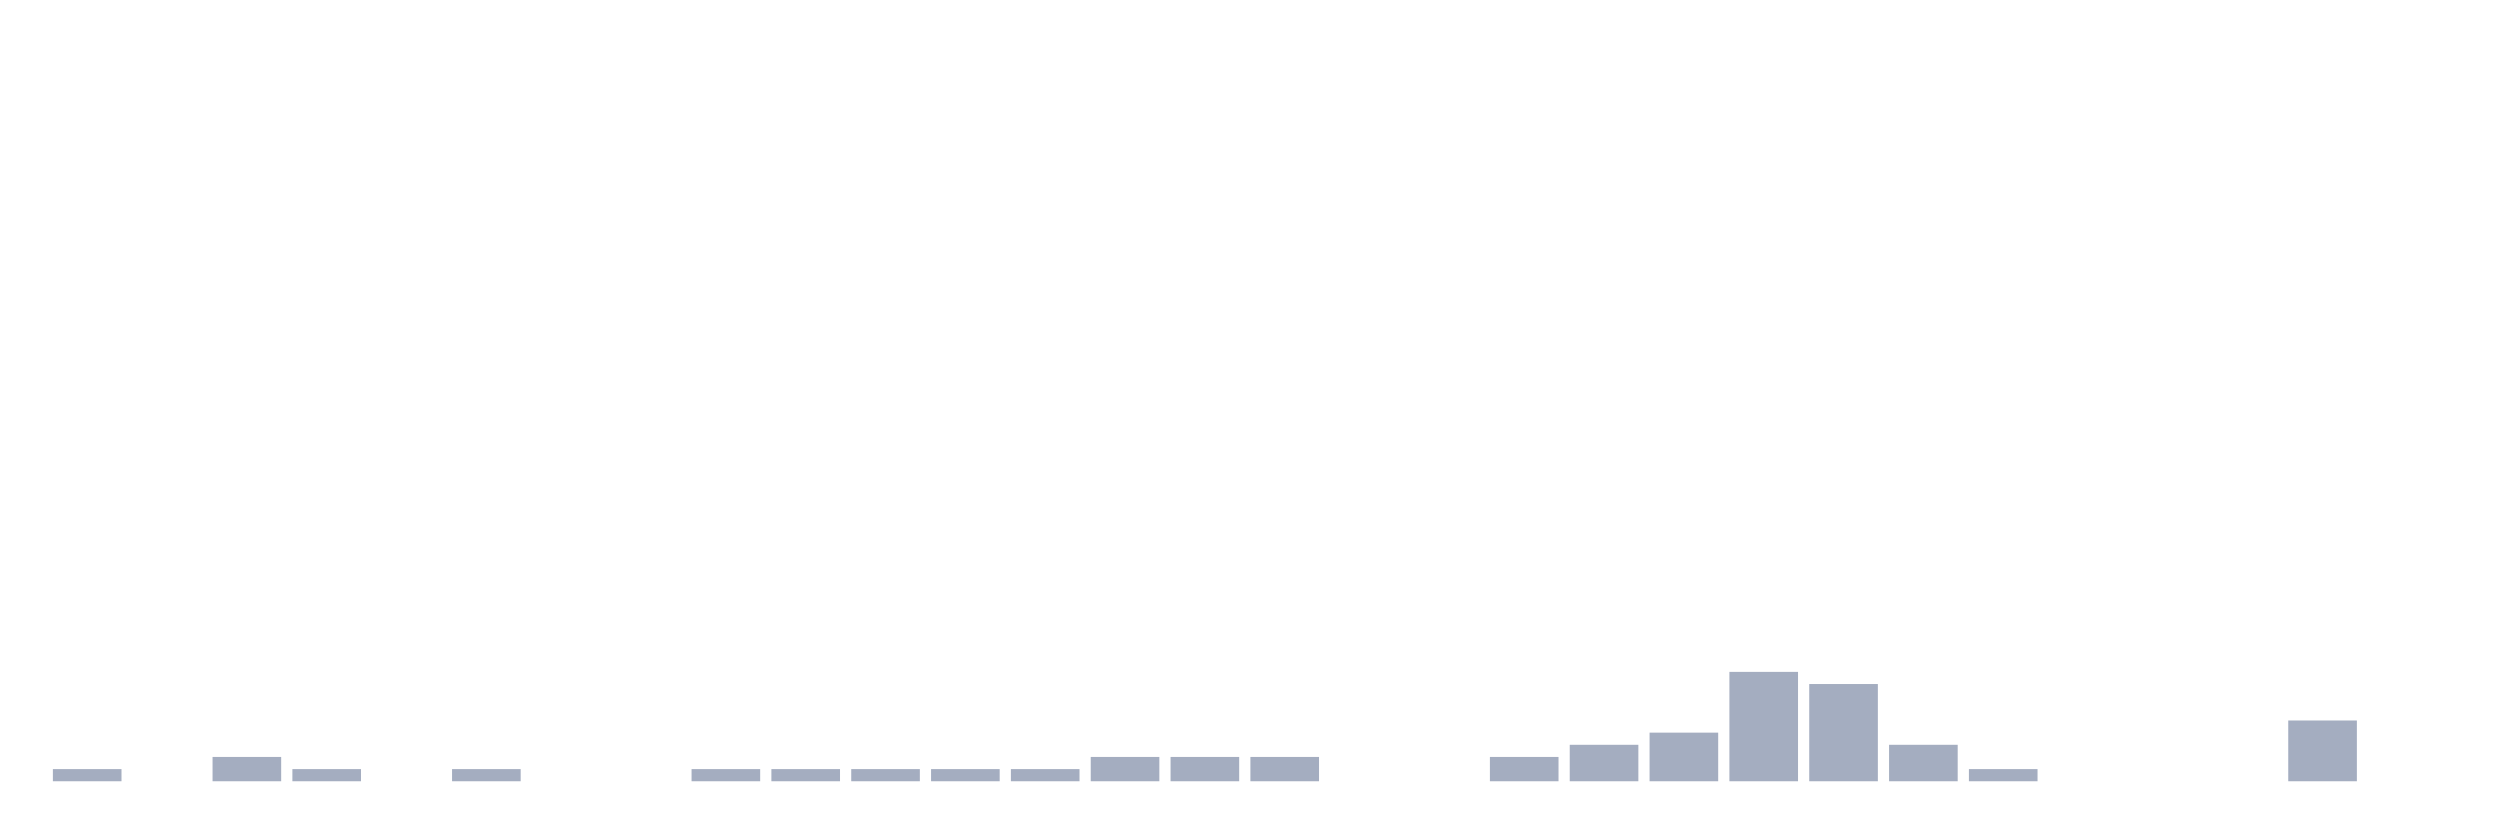
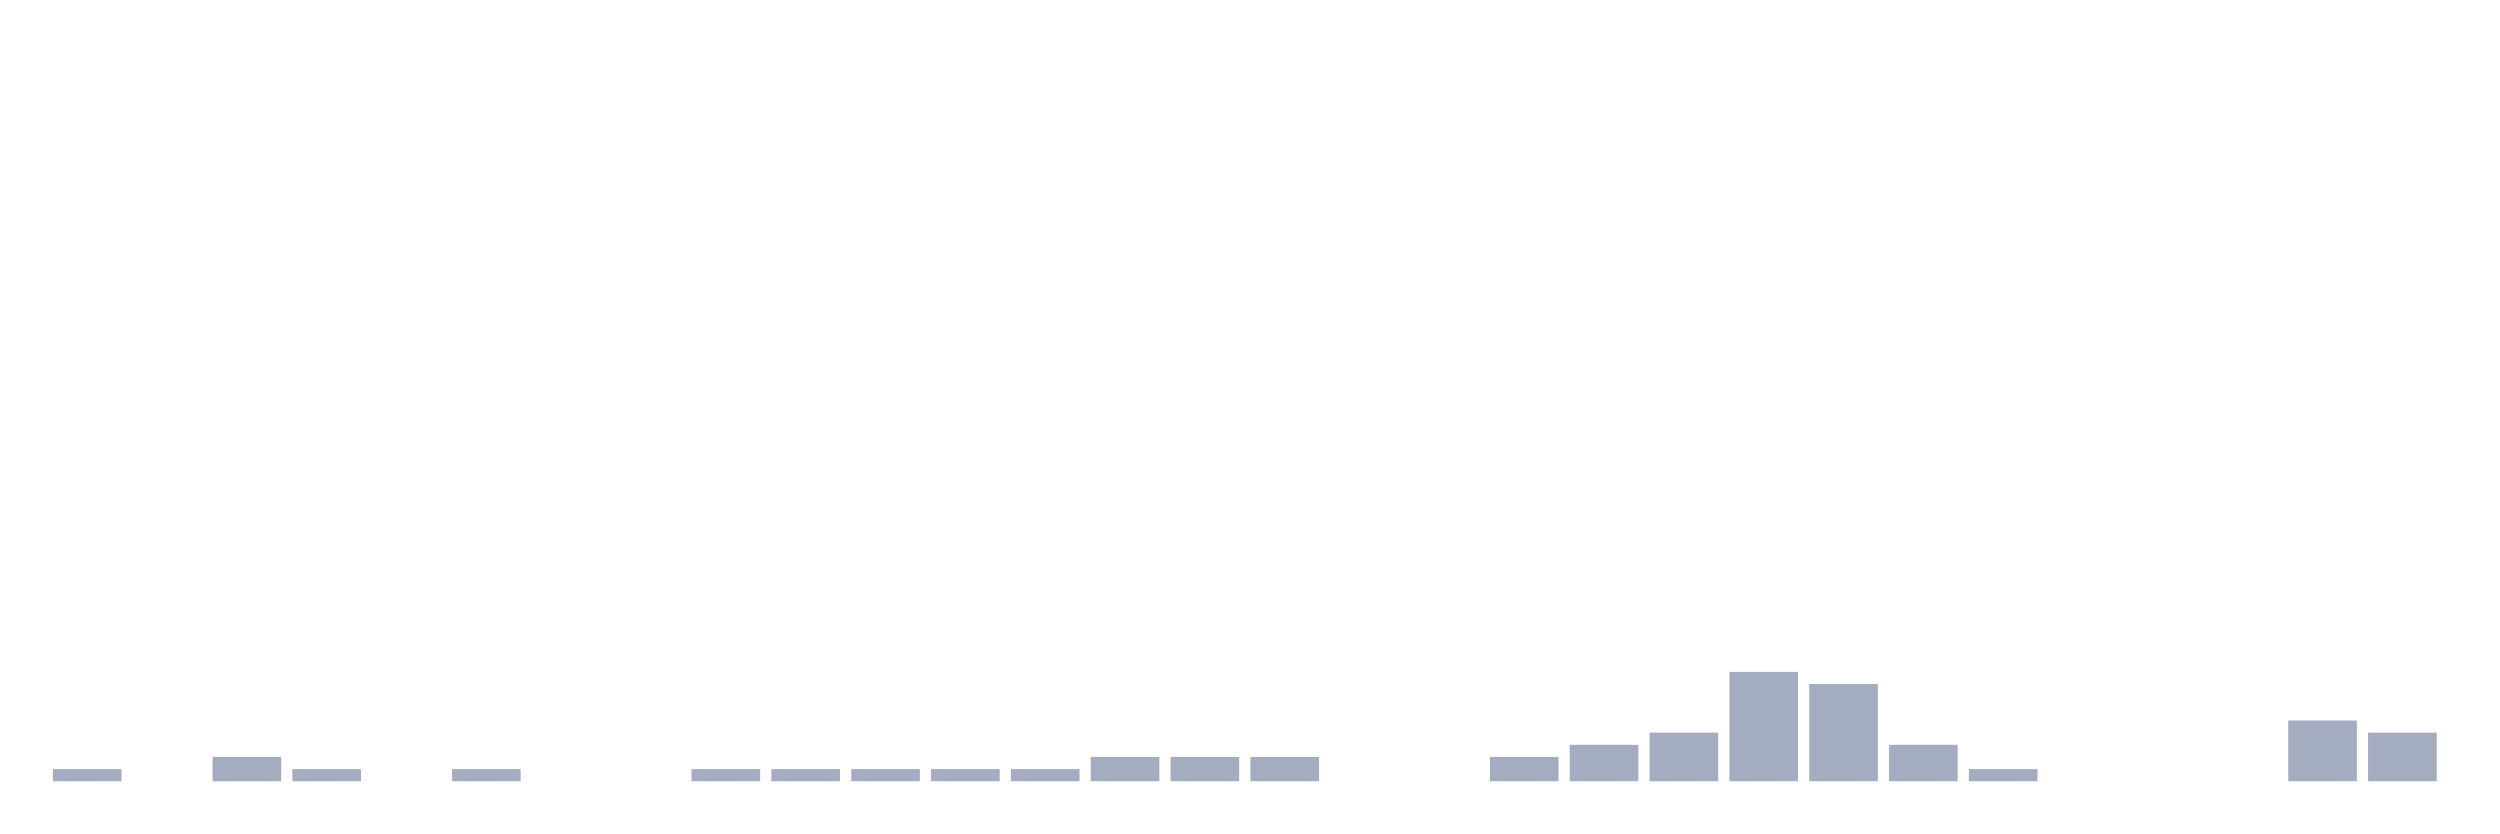
<svg xmlns="http://www.w3.org/2000/svg" viewBox="0 0 480 160">
  <g transform="translate(10,10)">
    <rect class="bar" x="0.153" width="13.175" y="137.667" height="2.333" fill="rgb(164,173,192)" />
    <rect class="bar" x="15.482" width="13.175" y="140" height="0" fill="rgb(164,173,192)" />
    <rect class="bar" x="30.81" width="13.175" y="135.333" height="4.667" fill="rgb(164,173,192)" />
    <rect class="bar" x="46.138" width="13.175" y="137.667" height="2.333" fill="rgb(164,173,192)" />
    <rect class="bar" x="61.466" width="13.175" y="140" height="0" fill="rgb(164,173,192)" />
    <rect class="bar" x="76.794" width="13.175" y="137.667" height="2.333" fill="rgb(164,173,192)" />
    <rect class="bar" x="92.123" width="13.175" y="140" height="0" fill="rgb(164,173,192)" />
    <rect class="bar" x="107.451" width="13.175" y="140" height="0" fill="rgb(164,173,192)" />
    <rect class="bar" x="122.779" width="13.175" y="137.667" height="2.333" fill="rgb(164,173,192)" />
    <rect class="bar" x="138.107" width="13.175" y="137.667" height="2.333" fill="rgb(164,173,192)" />
    <rect class="bar" x="153.436" width="13.175" y="137.667" height="2.333" fill="rgb(164,173,192)" />
    <rect class="bar" x="168.764" width="13.175" y="137.667" height="2.333" fill="rgb(164,173,192)" />
    <rect class="bar" x="184.092" width="13.175" y="137.667" height="2.333" fill="rgb(164,173,192)" />
    <rect class="bar" x="199.42" width="13.175" y="135.333" height="4.667" fill="rgb(164,173,192)" />
    <rect class="bar" x="214.748" width="13.175" y="135.333" height="4.667" fill="rgb(164,173,192)" />
    <rect class="bar" x="230.077" width="13.175" y="135.333" height="4.667" fill="rgb(164,173,192)" />
    <rect class="bar" x="245.405" width="13.175" y="140" height="0" fill="rgb(164,173,192)" />
    <rect class="bar" x="260.733" width="13.175" y="140" height="0" fill="rgb(164,173,192)" />
    <rect class="bar" x="276.061" width="13.175" y="135.333" height="4.667" fill="rgb(164,173,192)" />
    <rect class="bar" x="291.39" width="13.175" y="133" height="7" fill="rgb(164,173,192)" />
    <rect class="bar" x="306.718" width="13.175" y="130.667" height="9.333" fill="rgb(164,173,192)" />
    <rect class="bar" x="322.046" width="13.175" y="119" height="21" fill="rgb(164,173,192)" />
    <rect class="bar" x="337.374" width="13.175" y="121.333" height="18.667" fill="rgb(164,173,192)" />
    <rect class="bar" x="352.702" width="13.175" y="133" height="7" fill="rgb(164,173,192)" />
    <rect class="bar" x="368.031" width="13.175" y="137.667" height="2.333" fill="rgb(164,173,192)" />
    <rect class="bar" x="383.359" width="13.175" y="140" height="0" fill="rgb(164,173,192)" />
    <rect class="bar" x="398.687" width="13.175" y="140" height="0" fill="rgb(164,173,192)" />
    <rect class="bar" x="414.015" width="13.175" y="140" height="0" fill="rgb(164,173,192)" />
    <rect class="bar" x="429.344" width="13.175" y="128.333" height="11.667" fill="rgb(164,173,192)" />
-     <rect class="bar" x="444.672" width="13.175" y="140" height="0" fill="rgb(164,173,192)" />
+     <rect class="bar" x="444.672" width="13.175" y="130.667" height="9.333" fill="rgb(164,173,192)" />
  </g>
</svg>
